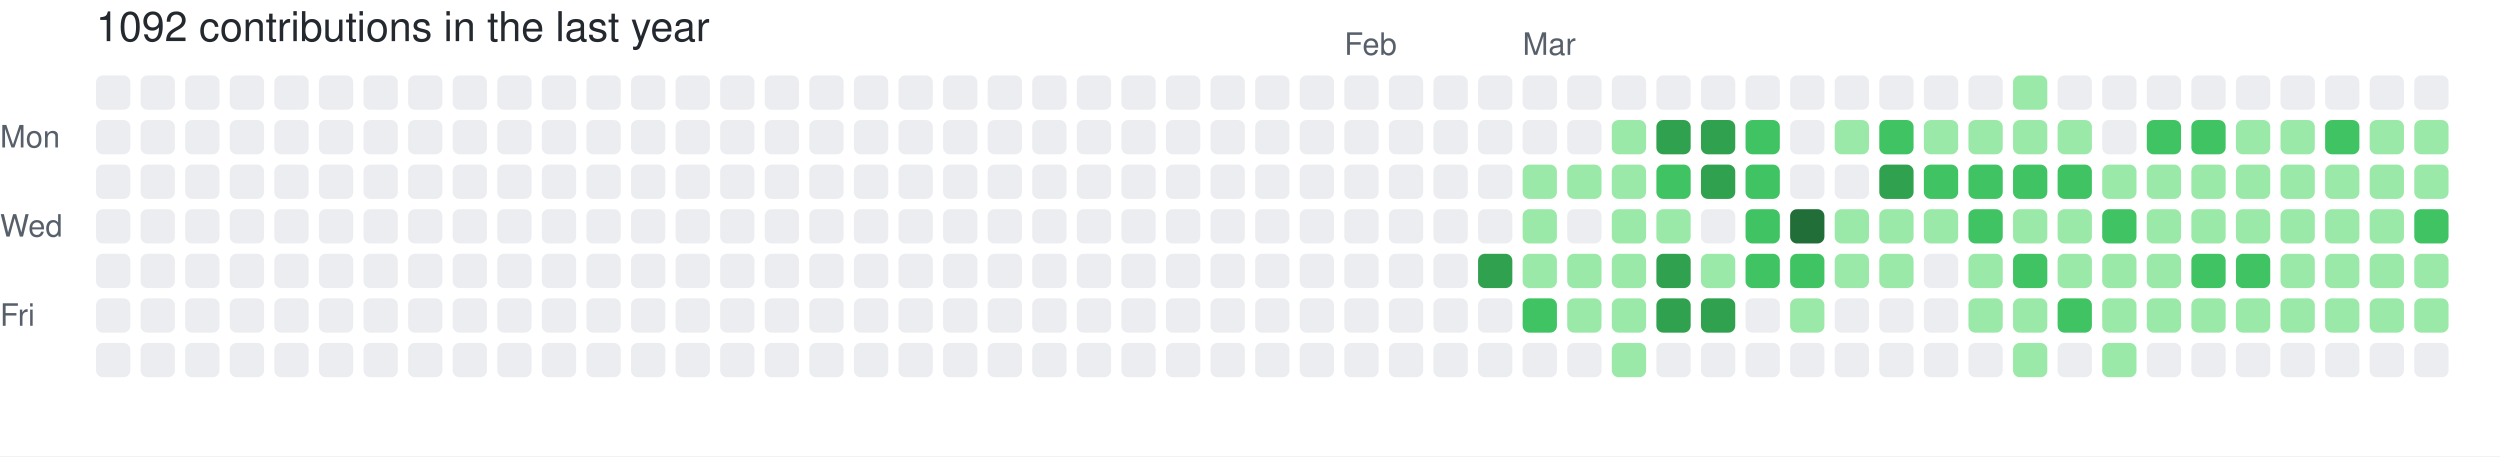
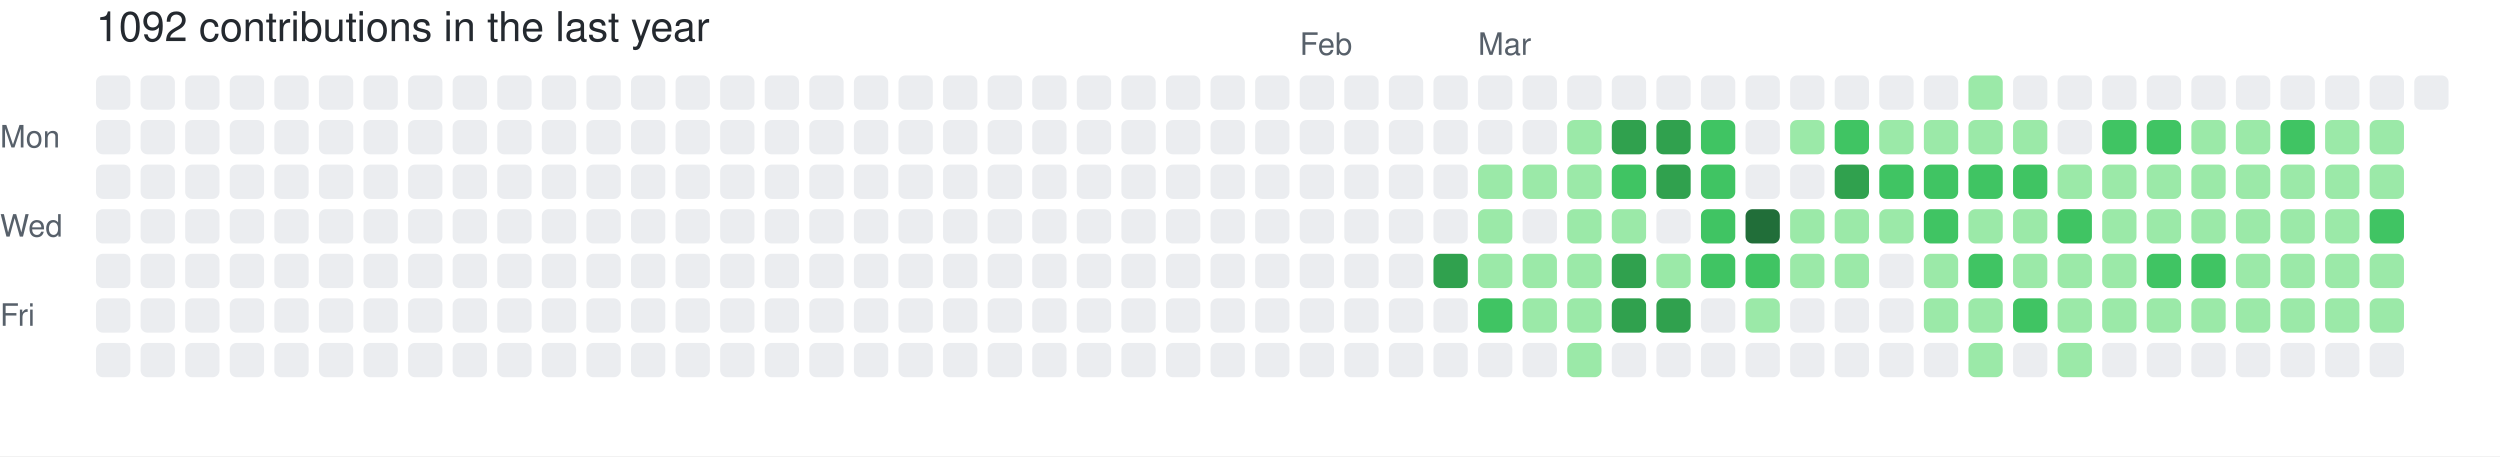
<svg xmlns="http://www.w3.org/2000/svg" width="729" height="133" viewBox="0 0 729 133" role="img" aria-label="skiliaris made 1092 contributions in the last year">
  <rect width="100%" height="100%" fill="#ffffff" />
  <style>
    text {
      font-family: -apple-system, BlinkMacSystemFont, "Segoe UI", Helvetica, Arial, sans-serif;
      font-size: 9px;
      fill: #57606a;
    }
    .count {
      font-size: 12px;
      fill: #24292f;
    }
  </style>
  <text x="28" y="12" class="count">1092 contributions in the last year</text>
-   <text x="392" y="16">Feb</text>
-   <text x="444" y="16">Mar</text>
+   <text x="379" y="16">Feb</text>
+   <text x="431" y="16">Mar</text>
  <text x="0" y="43">Mon</text>
  <text x="0" y="69">Wed</text>
  <text x="0" y="95">Fri</text>
  <rect x="28" y="22" width="10" height="10" rx="2" ry="2" fill="#ebedf0">
        </rect>
  <rect x="28" y="35" width="10" height="10" rx="2" ry="2" fill="#ebedf0">
        </rect>
  <rect x="28" y="48" width="10" height="10" rx="2" ry="2" fill="#ebedf0">
        </rect>
  <rect x="28" y="61" width="10" height="10" rx="2" ry="2" fill="#ebedf0">
        </rect>
  <rect x="28" y="74" width="10" height="10" rx="2" ry="2" fill="#ebedf0">
        </rect>
  <rect x="28" y="87" width="10" height="10" rx="2" ry="2" fill="#ebedf0">
        </rect>
  <rect x="28" y="100" width="10" height="10" rx="2" ry="2" fill="#ebedf0">
        </rect>
  <rect x="41" y="22" width="10" height="10" rx="2" ry="2" fill="#ebedf0">
        </rect>
  <rect x="41" y="35" width="10" height="10" rx="2" ry="2" fill="#ebedf0">
        </rect>
  <rect x="41" y="48" width="10" height="10" rx="2" ry="2" fill="#ebedf0">
        </rect>
  <rect x="41" y="61" width="10" height="10" rx="2" ry="2" fill="#ebedf0">
        </rect>
  <rect x="41" y="74" width="10" height="10" rx="2" ry="2" fill="#ebedf0">
        </rect>
  <rect x="41" y="87" width="10" height="10" rx="2" ry="2" fill="#ebedf0">
        </rect>
  <rect x="41" y="100" width="10" height="10" rx="2" ry="2" fill="#ebedf0">
        </rect>
  <rect x="54" y="22" width="10" height="10" rx="2" ry="2" fill="#ebedf0">
        </rect>
  <rect x="54" y="35" width="10" height="10" rx="2" ry="2" fill="#ebedf0">
        </rect>
  <rect x="54" y="48" width="10" height="10" rx="2" ry="2" fill="#ebedf0">
        </rect>
  <rect x="54" y="61" width="10" height="10" rx="2" ry="2" fill="#ebedf0">
        </rect>
  <rect x="54" y="74" width="10" height="10" rx="2" ry="2" fill="#ebedf0">
        </rect>
  <rect x="54" y="87" width="10" height="10" rx="2" ry="2" fill="#ebedf0">
        </rect>
  <rect x="54" y="100" width="10" height="10" rx="2" ry="2" fill="#ebedf0">
        </rect>
  <rect x="67" y="22" width="10" height="10" rx="2" ry="2" fill="#ebedf0">
        </rect>
  <rect x="67" y="35" width="10" height="10" rx="2" ry="2" fill="#ebedf0">
        </rect>
  <rect x="67" y="48" width="10" height="10" rx="2" ry="2" fill="#ebedf0">
        </rect>
  <rect x="67" y="61" width="10" height="10" rx="2" ry="2" fill="#ebedf0">
        </rect>
  <rect x="67" y="74" width="10" height="10" rx="2" ry="2" fill="#ebedf0">
        </rect>
  <rect x="67" y="87" width="10" height="10" rx="2" ry="2" fill="#ebedf0">
        </rect>
  <rect x="67" y="100" width="10" height="10" rx="2" ry="2" fill="#ebedf0">
        </rect>
  <rect x="80" y="22" width="10" height="10" rx="2" ry="2" fill="#ebedf0">
        </rect>
  <rect x="80" y="35" width="10" height="10" rx="2" ry="2" fill="#ebedf0">
        </rect>
  <rect x="80" y="48" width="10" height="10" rx="2" ry="2" fill="#ebedf0">
        </rect>
  <rect x="80" y="61" width="10" height="10" rx="2" ry="2" fill="#ebedf0">
        </rect>
  <rect x="80" y="74" width="10" height="10" rx="2" ry="2" fill="#ebedf0">
        </rect>
  <rect x="80" y="87" width="10" height="10" rx="2" ry="2" fill="#ebedf0">
        </rect>
  <rect x="80" y="100" width="10" height="10" rx="2" ry="2" fill="#ebedf0">
        </rect>
  <rect x="93" y="22" width="10" height="10" rx="2" ry="2" fill="#ebedf0">
        </rect>
  <rect x="93" y="35" width="10" height="10" rx="2" ry="2" fill="#ebedf0">
        </rect>
  <rect x="93" y="48" width="10" height="10" rx="2" ry="2" fill="#ebedf0">
        </rect>
  <rect x="93" y="61" width="10" height="10" rx="2" ry="2" fill="#ebedf0">
        </rect>
  <rect x="93" y="74" width="10" height="10" rx="2" ry="2" fill="#ebedf0">
        </rect>
  <rect x="93" y="87" width="10" height="10" rx="2" ry="2" fill="#ebedf0">
        </rect>
  <rect x="93" y="100" width="10" height="10" rx="2" ry="2" fill="#ebedf0">
        </rect>
  <rect x="106" y="22" width="10" height="10" rx="2" ry="2" fill="#ebedf0">
        </rect>
  <rect x="106" y="35" width="10" height="10" rx="2" ry="2" fill="#ebedf0">
        </rect>
  <rect x="106" y="48" width="10" height="10" rx="2" ry="2" fill="#ebedf0">
        </rect>
  <rect x="106" y="61" width="10" height="10" rx="2" ry="2" fill="#ebedf0">
        </rect>
  <rect x="106" y="74" width="10" height="10" rx="2" ry="2" fill="#ebedf0">
        </rect>
  <rect x="106" y="87" width="10" height="10" rx="2" ry="2" fill="#ebedf0">
        </rect>
  <rect x="106" y="100" width="10" height="10" rx="2" ry="2" fill="#ebedf0">
        </rect>
  <rect x="119" y="22" width="10" height="10" rx="2" ry="2" fill="#ebedf0">
        </rect>
  <rect x="119" y="35" width="10" height="10" rx="2" ry="2" fill="#ebedf0">
        </rect>
  <rect x="119" y="48" width="10" height="10" rx="2" ry="2" fill="#ebedf0">
        </rect>
  <rect x="119" y="61" width="10" height="10" rx="2" ry="2" fill="#ebedf0">
        </rect>
  <rect x="119" y="74" width="10" height="10" rx="2" ry="2" fill="#ebedf0">
        </rect>
  <rect x="119" y="87" width="10" height="10" rx="2" ry="2" fill="#ebedf0">
        </rect>
  <rect x="119" y="100" width="10" height="10" rx="2" ry="2" fill="#ebedf0">
        </rect>
  <rect x="132" y="22" width="10" height="10" rx="2" ry="2" fill="#ebedf0">
        </rect>
  <rect x="132" y="35" width="10" height="10" rx="2" ry="2" fill="#ebedf0">
        </rect>
  <rect x="132" y="48" width="10" height="10" rx="2" ry="2" fill="#ebedf0">
        </rect>
  <rect x="132" y="61" width="10" height="10" rx="2" ry="2" fill="#ebedf0">
        </rect>
  <rect x="132" y="74" width="10" height="10" rx="2" ry="2" fill="#ebedf0">
        </rect>
  <rect x="132" y="87" width="10" height="10" rx="2" ry="2" fill="#ebedf0">
        </rect>
  <rect x="132" y="100" width="10" height="10" rx="2" ry="2" fill="#ebedf0">
        </rect>
  <rect x="145" y="22" width="10" height="10" rx="2" ry="2" fill="#ebedf0">
        </rect>
  <rect x="145" y="35" width="10" height="10" rx="2" ry="2" fill="#ebedf0">
        </rect>
  <rect x="145" y="48" width="10" height="10" rx="2" ry="2" fill="#ebedf0">
        </rect>
  <rect x="145" y="61" width="10" height="10" rx="2" ry="2" fill="#ebedf0">
        </rect>
  <rect x="145" y="74" width="10" height="10" rx="2" ry="2" fill="#ebedf0">
        </rect>
  <rect x="145" y="87" width="10" height="10" rx="2" ry="2" fill="#ebedf0">
        </rect>
  <rect x="145" y="100" width="10" height="10" rx="2" ry="2" fill="#ebedf0">
        </rect>
  <rect x="158" y="22" width="10" height="10" rx="2" ry="2" fill="#ebedf0">
        </rect>
  <rect x="158" y="35" width="10" height="10" rx="2" ry="2" fill="#ebedf0">
        </rect>
  <rect x="158" y="48" width="10" height="10" rx="2" ry="2" fill="#ebedf0">
        </rect>
  <rect x="158" y="61" width="10" height="10" rx="2" ry="2" fill="#ebedf0">
        </rect>
  <rect x="158" y="74" width="10" height="10" rx="2" ry="2" fill="#ebedf0">
        </rect>
  <rect x="158" y="87" width="10" height="10" rx="2" ry="2" fill="#ebedf0">
        </rect>
  <rect x="158" y="100" width="10" height="10" rx="2" ry="2" fill="#ebedf0">
        </rect>
  <rect x="171" y="22" width="10" height="10" rx="2" ry="2" fill="#ebedf0">
        </rect>
  <rect x="171" y="35" width="10" height="10" rx="2" ry="2" fill="#ebedf0">
        </rect>
  <rect x="171" y="48" width="10" height="10" rx="2" ry="2" fill="#ebedf0">
        </rect>
  <rect x="171" y="61" width="10" height="10" rx="2" ry="2" fill="#ebedf0">
        </rect>
  <rect x="171" y="74" width="10" height="10" rx="2" ry="2" fill="#ebedf0">
        </rect>
  <rect x="171" y="87" width="10" height="10" rx="2" ry="2" fill="#ebedf0">
        </rect>
  <rect x="171" y="100" width="10" height="10" rx="2" ry="2" fill="#ebedf0">
        </rect>
  <rect x="184" y="22" width="10" height="10" rx="2" ry="2" fill="#ebedf0">
        </rect>
  <rect x="184" y="35" width="10" height="10" rx="2" ry="2" fill="#ebedf0">
        </rect>
  <rect x="184" y="48" width="10" height="10" rx="2" ry="2" fill="#ebedf0">
        </rect>
  <rect x="184" y="61" width="10" height="10" rx="2" ry="2" fill="#ebedf0">
        </rect>
  <rect x="184" y="74" width="10" height="10" rx="2" ry="2" fill="#ebedf0">
        </rect>
  <rect x="184" y="87" width="10" height="10" rx="2" ry="2" fill="#ebedf0">
        </rect>
  <rect x="184" y="100" width="10" height="10" rx="2" ry="2" fill="#ebedf0">
        </rect>
  <rect x="197" y="22" width="10" height="10" rx="2" ry="2" fill="#ebedf0">
        </rect>
  <rect x="197" y="35" width="10" height="10" rx="2" ry="2" fill="#ebedf0">
        </rect>
  <rect x="197" y="48" width="10" height="10" rx="2" ry="2" fill="#ebedf0">
        </rect>
  <rect x="197" y="61" width="10" height="10" rx="2" ry="2" fill="#ebedf0">
        </rect>
  <rect x="197" y="74" width="10" height="10" rx="2" ry="2" fill="#ebedf0">
        </rect>
  <rect x="197" y="87" width="10" height="10" rx="2" ry="2" fill="#ebedf0">
        </rect>
  <rect x="197" y="100" width="10" height="10" rx="2" ry="2" fill="#ebedf0">
        </rect>
  <rect x="210" y="22" width="10" height="10" rx="2" ry="2" fill="#ebedf0">
        </rect>
  <rect x="210" y="35" width="10" height="10" rx="2" ry="2" fill="#ebedf0">
        </rect>
  <rect x="210" y="48" width="10" height="10" rx="2" ry="2" fill="#ebedf0">
        </rect>
  <rect x="210" y="61" width="10" height="10" rx="2" ry="2" fill="#ebedf0">
        </rect>
  <rect x="210" y="74" width="10" height="10" rx="2" ry="2" fill="#ebedf0">
        </rect>
  <rect x="210" y="87" width="10" height="10" rx="2" ry="2" fill="#ebedf0">
        </rect>
  <rect x="210" y="100" width="10" height="10" rx="2" ry="2" fill="#ebedf0">
        </rect>
  <rect x="223" y="22" width="10" height="10" rx="2" ry="2" fill="#ebedf0">
        </rect>
  <rect x="223" y="35" width="10" height="10" rx="2" ry="2" fill="#ebedf0">
        </rect>
  <rect x="223" y="48" width="10" height="10" rx="2" ry="2" fill="#ebedf0">
        </rect>
  <rect x="223" y="61" width="10" height="10" rx="2" ry="2" fill="#ebedf0">
        </rect>
  <rect x="223" y="74" width="10" height="10" rx="2" ry="2" fill="#ebedf0">
        </rect>
  <rect x="223" y="87" width="10" height="10" rx="2" ry="2" fill="#ebedf0">
        </rect>
  <rect x="223" y="100" width="10" height="10" rx="2" ry="2" fill="#ebedf0">
        </rect>
  <rect x="236" y="22" width="10" height="10" rx="2" ry="2" fill="#ebedf0">
        </rect>
  <rect x="236" y="35" width="10" height="10" rx="2" ry="2" fill="#ebedf0">
        </rect>
  <rect x="236" y="48" width="10" height="10" rx="2" ry="2" fill="#ebedf0">
        </rect>
  <rect x="236" y="61" width="10" height="10" rx="2" ry="2" fill="#ebedf0">
        </rect>
  <rect x="236" y="74" width="10" height="10" rx="2" ry="2" fill="#ebedf0">
        </rect>
  <rect x="236" y="87" width="10" height="10" rx="2" ry="2" fill="#ebedf0">
        </rect>
  <rect x="236" y="100" width="10" height="10" rx="2" ry="2" fill="#ebedf0">
        </rect>
  <rect x="249" y="22" width="10" height="10" rx="2" ry="2" fill="#ebedf0">
        </rect>
  <rect x="249" y="35" width="10" height="10" rx="2" ry="2" fill="#ebedf0">
        </rect>
  <rect x="249" y="48" width="10" height="10" rx="2" ry="2" fill="#ebedf0">
        </rect>
  <rect x="249" y="61" width="10" height="10" rx="2" ry="2" fill="#ebedf0">
        </rect>
  <rect x="249" y="74" width="10" height="10" rx="2" ry="2" fill="#ebedf0">
        </rect>
  <rect x="249" y="87" width="10" height="10" rx="2" ry="2" fill="#ebedf0">
        </rect>
  <rect x="249" y="100" width="10" height="10" rx="2" ry="2" fill="#ebedf0">
        </rect>
  <rect x="262" y="22" width="10" height="10" rx="2" ry="2" fill="#ebedf0">
        </rect>
  <rect x="262" y="35" width="10" height="10" rx="2" ry="2" fill="#ebedf0">
        </rect>
  <rect x="262" y="48" width="10" height="10" rx="2" ry="2" fill="#ebedf0">
        </rect>
  <rect x="262" y="61" width="10" height="10" rx="2" ry="2" fill="#ebedf0">
        </rect>
  <rect x="262" y="74" width="10" height="10" rx="2" ry="2" fill="#ebedf0">
        </rect>
  <rect x="262" y="87" width="10" height="10" rx="2" ry="2" fill="#ebedf0">
        </rect>
  <rect x="262" y="100" width="10" height="10" rx="2" ry="2" fill="#ebedf0">
        </rect>
  <rect x="275" y="22" width="10" height="10" rx="2" ry="2" fill="#ebedf0">
        </rect>
  <rect x="275" y="35" width="10" height="10" rx="2" ry="2" fill="#ebedf0">
        </rect>
  <rect x="275" y="48" width="10" height="10" rx="2" ry="2" fill="#ebedf0">
        </rect>
  <rect x="275" y="61" width="10" height="10" rx="2" ry="2" fill="#ebedf0">
        </rect>
  <rect x="275" y="74" width="10" height="10" rx="2" ry="2" fill="#ebedf0">
        </rect>
  <rect x="275" y="87" width="10" height="10" rx="2" ry="2" fill="#ebedf0">
        </rect>
  <rect x="275" y="100" width="10" height="10" rx="2" ry="2" fill="#ebedf0">
        </rect>
  <rect x="288" y="22" width="10" height="10" rx="2" ry="2" fill="#ebedf0">
        </rect>
  <rect x="288" y="35" width="10" height="10" rx="2" ry="2" fill="#ebedf0">
        </rect>
  <rect x="288" y="48" width="10" height="10" rx="2" ry="2" fill="#ebedf0">
        </rect>
  <rect x="288" y="61" width="10" height="10" rx="2" ry="2" fill="#ebedf0">
        </rect>
  <rect x="288" y="74" width="10" height="10" rx="2" ry="2" fill="#ebedf0">
        </rect>
  <rect x="288" y="87" width="10" height="10" rx="2" ry="2" fill="#ebedf0">
        </rect>
  <rect x="288" y="100" width="10" height="10" rx="2" ry="2" fill="#ebedf0">
        </rect>
  <rect x="301" y="22" width="10" height="10" rx="2" ry="2" fill="#ebedf0">
        </rect>
  <rect x="301" y="35" width="10" height="10" rx="2" ry="2" fill="#ebedf0">
        </rect>
  <rect x="301" y="48" width="10" height="10" rx="2" ry="2" fill="#ebedf0">
        </rect>
  <rect x="301" y="61" width="10" height="10" rx="2" ry="2" fill="#ebedf0">
        </rect>
  <rect x="301" y="74" width="10" height="10" rx="2" ry="2" fill="#ebedf0">
        </rect>
  <rect x="301" y="87" width="10" height="10" rx="2" ry="2" fill="#ebedf0">
        </rect>
  <rect x="301" y="100" width="10" height="10" rx="2" ry="2" fill="#ebedf0">
        </rect>
  <rect x="314" y="22" width="10" height="10" rx="2" ry="2" fill="#ebedf0">
        </rect>
  <rect x="314" y="35" width="10" height="10" rx="2" ry="2" fill="#ebedf0">
        </rect>
  <rect x="314" y="48" width="10" height="10" rx="2" ry="2" fill="#ebedf0">
        </rect>
  <rect x="314" y="61" width="10" height="10" rx="2" ry="2" fill="#ebedf0">
        </rect>
  <rect x="314" y="74" width="10" height="10" rx="2" ry="2" fill="#ebedf0">
        </rect>
  <rect x="314" y="87" width="10" height="10" rx="2" ry="2" fill="#ebedf0">
        </rect>
  <rect x="314" y="100" width="10" height="10" rx="2" ry="2" fill="#ebedf0">
        </rect>
  <rect x="327" y="22" width="10" height="10" rx="2" ry="2" fill="#ebedf0">
        </rect>
  <rect x="327" y="35" width="10" height="10" rx="2" ry="2" fill="#ebedf0">
        </rect>
  <rect x="327" y="48" width="10" height="10" rx="2" ry="2" fill="#ebedf0">
        </rect>
  <rect x="327" y="61" width="10" height="10" rx="2" ry="2" fill="#ebedf0">
        </rect>
  <rect x="327" y="74" width="10" height="10" rx="2" ry="2" fill="#ebedf0">
        </rect>
  <rect x="327" y="87" width="10" height="10" rx="2" ry="2" fill="#ebedf0">
        </rect>
  <rect x="327" y="100" width="10" height="10" rx="2" ry="2" fill="#ebedf0">
        </rect>
  <rect x="340" y="22" width="10" height="10" rx="2" ry="2" fill="#ebedf0">
        </rect>
  <rect x="340" y="35" width="10" height="10" rx="2" ry="2" fill="#ebedf0">
        </rect>
  <rect x="340" y="48" width="10" height="10" rx="2" ry="2" fill="#ebedf0">
        </rect>
  <rect x="340" y="61" width="10" height="10" rx="2" ry="2" fill="#ebedf0">
        </rect>
  <rect x="340" y="74" width="10" height="10" rx="2" ry="2" fill="#ebedf0">
        </rect>
  <rect x="340" y="87" width="10" height="10" rx="2" ry="2" fill="#ebedf0">
        </rect>
  <rect x="340" y="100" width="10" height="10" rx="2" ry="2" fill="#ebedf0">
        </rect>
  <rect x="353" y="22" width="10" height="10" rx="2" ry="2" fill="#ebedf0">
        </rect>
  <rect x="353" y="35" width="10" height="10" rx="2" ry="2" fill="#ebedf0">
        </rect>
  <rect x="353" y="48" width="10" height="10" rx="2" ry="2" fill="#ebedf0">
        </rect>
  <rect x="353" y="61" width="10" height="10" rx="2" ry="2" fill="#ebedf0">
        </rect>
  <rect x="353" y="74" width="10" height="10" rx="2" ry="2" fill="#ebedf0">
        </rect>
  <rect x="353" y="87" width="10" height="10" rx="2" ry="2" fill="#ebedf0">
        </rect>
  <rect x="353" y="100" width="10" height="10" rx="2" ry="2" fill="#ebedf0">
        </rect>
  <rect x="366" y="22" width="10" height="10" rx="2" ry="2" fill="#ebedf0">
        </rect>
  <rect x="366" y="35" width="10" height="10" rx="2" ry="2" fill="#ebedf0">
        </rect>
  <rect x="366" y="48" width="10" height="10" rx="2" ry="2" fill="#ebedf0">
        </rect>
  <rect x="366" y="61" width="10" height="10" rx="2" ry="2" fill="#ebedf0">
        </rect>
  <rect x="366" y="74" width="10" height="10" rx="2" ry="2" fill="#ebedf0">
        </rect>
  <rect x="366" y="87" width="10" height="10" rx="2" ry="2" fill="#ebedf0">
        </rect>
  <rect x="366" y="100" width="10" height="10" rx="2" ry="2" fill="#ebedf0">
        </rect>
  <rect x="379" y="22" width="10" height="10" rx="2" ry="2" fill="#ebedf0">
        </rect>
  <rect x="379" y="35" width="10" height="10" rx="2" ry="2" fill="#ebedf0">
        </rect>
  <rect x="379" y="48" width="10" height="10" rx="2" ry="2" fill="#ebedf0">
        </rect>
  <rect x="379" y="61" width="10" height="10" rx="2" ry="2" fill="#ebedf0">
        </rect>
  <rect x="379" y="74" width="10" height="10" rx="2" ry="2" fill="#ebedf0">
        </rect>
  <rect x="379" y="87" width="10" height="10" rx="2" ry="2" fill="#ebedf0">
        </rect>
  <rect x="379" y="100" width="10" height="10" rx="2" ry="2" fill="#ebedf0">
        </rect>
  <rect x="392" y="22" width="10" height="10" rx="2" ry="2" fill="#ebedf0">
        </rect>
  <rect x="392" y="35" width="10" height="10" rx="2" ry="2" fill="#ebedf0">
        </rect>
  <rect x="392" y="48" width="10" height="10" rx="2" ry="2" fill="#ebedf0">
        </rect>
  <rect x="392" y="61" width="10" height="10" rx="2" ry="2" fill="#ebedf0">
        </rect>
  <rect x="392" y="74" width="10" height="10" rx="2" ry="2" fill="#ebedf0">
        </rect>
  <rect x="392" y="87" width="10" height="10" rx="2" ry="2" fill="#ebedf0">
        </rect>
  <rect x="392" y="100" width="10" height="10" rx="2" ry="2" fill="#ebedf0">
        </rect>
  <rect x="405" y="22" width="10" height="10" rx="2" ry="2" fill="#ebedf0">
        </rect>
  <rect x="405" y="35" width="10" height="10" rx="2" ry="2" fill="#ebedf0">
        </rect>
  <rect x="405" y="48" width="10" height="10" rx="2" ry="2" fill="#ebedf0">
        </rect>
  <rect x="405" y="61" width="10" height="10" rx="2" ry="2" fill="#ebedf0">
        </rect>
  <rect x="405" y="74" width="10" height="10" rx="2" ry="2" fill="#ebedf0">
        </rect>
  <rect x="405" y="87" width="10" height="10" rx="2" ry="2" fill="#ebedf0">
        </rect>
  <rect x="405" y="100" width="10" height="10" rx="2" ry="2" fill="#ebedf0">
        </rect>
  <rect x="418" y="22" width="10" height="10" rx="2" ry="2" fill="#ebedf0">
        </rect>
  <rect x="418" y="35" width="10" height="10" rx="2" ry="2" fill="#ebedf0">
        </rect>
  <rect x="418" y="48" width="10" height="10" rx="2" ry="2" fill="#ebedf0">
        </rect>
  <rect x="418" y="61" width="10" height="10" rx="2" ry="2" fill="#ebedf0">
        </rect>
-   <rect x="418" y="74" width="10" height="10" rx="2" ry="2" fill="#ebedf0">
+   <rect x="418" y="74" width="10" height="10" rx="2" ry="2" fill="#30a14e">
        </rect>
  <rect x="418" y="87" width="10" height="10" rx="2" ry="2" fill="#ebedf0">
        </rect>
  <rect x="418" y="100" width="10" height="10" rx="2" ry="2" fill="#ebedf0">
        </rect>
  <rect x="431" y="22" width="10" height="10" rx="2" ry="2" fill="#ebedf0">
        </rect>
  <rect x="431" y="35" width="10" height="10" rx="2" ry="2" fill="#ebedf0">
        </rect>
-   <rect x="431" y="48" width="10" height="10" rx="2" ry="2" fill="#ebedf0">
-         </rect>
-   <rect x="431" y="61" width="10" height="10" rx="2" ry="2" fill="#ebedf0">
-         </rect>
-   <rect x="431" y="74" width="10" height="10" rx="2" ry="2" fill="#30a14e">
-         </rect>
-   <rect x="431" y="87" width="10" height="10" rx="2" ry="2" fill="#ebedf0">
+   <rect x="431" y="48" width="10" height="10" rx="2" ry="2" fill="#9be9a8">
+         </rect>
+   <rect x="431" y="61" width="10" height="10" rx="2" ry="2" fill="#9be9a8">
+         </rect>
+   <rect x="431" y="74" width="10" height="10" rx="2" ry="2" fill="#9be9a8">
+         </rect>
+   <rect x="431" y="87" width="10" height="10" rx="2" ry="2" fill="#40c463">
        </rect>
  <rect x="431" y="100" width="10" height="10" rx="2" ry="2" fill="#ebedf0">
        </rect>
  <rect x="444" y="22" width="10" height="10" rx="2" ry="2" fill="#ebedf0">
        </rect>
  <rect x="444" y="35" width="10" height="10" rx="2" ry="2" fill="#ebedf0">
        </rect>
  <rect x="444" y="48" width="10" height="10" rx="2" ry="2" fill="#9be9a8">
        </rect>
-   <rect x="444" y="61" width="10" height="10" rx="2" ry="2" fill="#9be9a8">
+   <rect x="444" y="61" width="10" height="10" rx="2" ry="2" fill="#ebedf0">
        </rect>
  <rect x="444" y="74" width="10" height="10" rx="2" ry="2" fill="#9be9a8">
        </rect>
-   <rect x="444" y="87" width="10" height="10" rx="2" ry="2" fill="#40c463">
+   <rect x="444" y="87" width="10" height="10" rx="2" ry="2" fill="#9be9a8">
        </rect>
  <rect x="444" y="100" width="10" height="10" rx="2" ry="2" fill="#ebedf0">
        </rect>
  <rect x="457" y="22" width="10" height="10" rx="2" ry="2" fill="#ebedf0">
        </rect>
-   <rect x="457" y="35" width="10" height="10" rx="2" ry="2" fill="#ebedf0">
+   <rect x="457" y="35" width="10" height="10" rx="2" ry="2" fill="#9be9a8">
        </rect>
  <rect x="457" y="48" width="10" height="10" rx="2" ry="2" fill="#9be9a8">
        </rect>
-   <rect x="457" y="61" width="10" height="10" rx="2" ry="2" fill="#ebedf0">
+   <rect x="457" y="61" width="10" height="10" rx="2" ry="2" fill="#9be9a8">
        </rect>
  <rect x="457" y="74" width="10" height="10" rx="2" ry="2" fill="#9be9a8">
        </rect>
  <rect x="457" y="87" width="10" height="10" rx="2" ry="2" fill="#9be9a8">
        </rect>
-   <rect x="457" y="100" width="10" height="10" rx="2" ry="2" fill="#ebedf0">
+   <rect x="457" y="100" width="10" height="10" rx="2" ry="2" fill="#9be9a8">
        </rect>
  <rect x="470" y="22" width="10" height="10" rx="2" ry="2" fill="#ebedf0">
        </rect>
-   <rect x="470" y="35" width="10" height="10" rx="2" ry="2" fill="#9be9a8">
-         </rect>
-   <rect x="470" y="48" width="10" height="10" rx="2" ry="2" fill="#9be9a8">
+   <rect x="470" y="35" width="10" height="10" rx="2" ry="2" fill="#30a14e">
+         </rect>
+   <rect x="470" y="48" width="10" height="10" rx="2" ry="2" fill="#40c463">
        </rect>
  <rect x="470" y="61" width="10" height="10" rx="2" ry="2" fill="#9be9a8">
        </rect>
-   <rect x="470" y="74" width="10" height="10" rx="2" ry="2" fill="#9be9a8">
-         </rect>
-   <rect x="470" y="87" width="10" height="10" rx="2" ry="2" fill="#9be9a8">
-         </rect>
-   <rect x="470" y="100" width="10" height="10" rx="2" ry="2" fill="#9be9a8">
+   <rect x="470" y="74" width="10" height="10" rx="2" ry="2" fill="#30a14e">
+         </rect>
+   <rect x="470" y="87" width="10" height="10" rx="2" ry="2" fill="#30a14e">
+         </rect>
+   <rect x="470" y="100" width="10" height="10" rx="2" ry="2" fill="#ebedf0">
        </rect>
  <rect x="483" y="22" width="10" height="10" rx="2" ry="2" fill="#ebedf0">
        </rect>
  <rect x="483" y="35" width="10" height="10" rx="2" ry="2" fill="#30a14e">
        </rect>
-   <rect x="483" y="48" width="10" height="10" rx="2" ry="2" fill="#40c463">
-         </rect>
-   <rect x="483" y="61" width="10" height="10" rx="2" ry="2" fill="#9be9a8">
-         </rect>
-   <rect x="483" y="74" width="10" height="10" rx="2" ry="2" fill="#30a14e">
+   <rect x="483" y="48" width="10" height="10" rx="2" ry="2" fill="#30a14e">
+         </rect>
+   <rect x="483" y="61" width="10" height="10" rx="2" ry="2" fill="#ebedf0">
+         </rect>
+   <rect x="483" y="74" width="10" height="10" rx="2" ry="2" fill="#9be9a8">
        </rect>
  <rect x="483" y="87" width="10" height="10" rx="2" ry="2" fill="#30a14e">
        </rect>
  <rect x="483" y="100" width="10" height="10" rx="2" ry="2" fill="#ebedf0">
        </rect>
  <rect x="496" y="22" width="10" height="10" rx="2" ry="2" fill="#ebedf0">
        </rect>
-   <rect x="496" y="35" width="10" height="10" rx="2" ry="2" fill="#30a14e">
-         </rect>
-   <rect x="496" y="48" width="10" height="10" rx="2" ry="2" fill="#30a14e">
-         </rect>
-   <rect x="496" y="61" width="10" height="10" rx="2" ry="2" fill="#ebedf0">
-         </rect>
-   <rect x="496" y="74" width="10" height="10" rx="2" ry="2" fill="#9be9a8">
-         </rect>
-   <rect x="496" y="87" width="10" height="10" rx="2" ry="2" fill="#30a14e">
+   <rect x="496" y="35" width="10" height="10" rx="2" ry="2" fill="#40c463">
+         </rect>
+   <rect x="496" y="48" width="10" height="10" rx="2" ry="2" fill="#40c463">
+         </rect>
+   <rect x="496" y="61" width="10" height="10" rx="2" ry="2" fill="#40c463">
+         </rect>
+   <rect x="496" y="74" width="10" height="10" rx="2" ry="2" fill="#40c463">
+         </rect>
+   <rect x="496" y="87" width="10" height="10" rx="2" ry="2" fill="#ebedf0">
        </rect>
  <rect x="496" y="100" width="10" height="10" rx="2" ry="2" fill="#ebedf0">
        </rect>
  <rect x="509" y="22" width="10" height="10" rx="2" ry="2" fill="#ebedf0">
        </rect>
-   <rect x="509" y="35" width="10" height="10" rx="2" ry="2" fill="#40c463">
-         </rect>
-   <rect x="509" y="48" width="10" height="10" rx="2" ry="2" fill="#40c463">
-         </rect>
-   <rect x="509" y="61" width="10" height="10" rx="2" ry="2" fill="#40c463">
+   <rect x="509" y="35" width="10" height="10" rx="2" ry="2" fill="#ebedf0">
+         </rect>
+   <rect x="509" y="48" width="10" height="10" rx="2" ry="2" fill="#ebedf0">
+         </rect>
+   <rect x="509" y="61" width="10" height="10" rx="2" ry="2" fill="#216e39">
        </rect>
  <rect x="509" y="74" width="10" height="10" rx="2" ry="2" fill="#40c463">
        </rect>
-   <rect x="509" y="87" width="10" height="10" rx="2" ry="2" fill="#ebedf0">
+   <rect x="509" y="87" width="10" height="10" rx="2" ry="2" fill="#9be9a8">
        </rect>
  <rect x="509" y="100" width="10" height="10" rx="2" ry="2" fill="#ebedf0">
        </rect>
  <rect x="522" y="22" width="10" height="10" rx="2" ry="2" fill="#ebedf0">
        </rect>
-   <rect x="522" y="35" width="10" height="10" rx="2" ry="2" fill="#ebedf0">
+   <rect x="522" y="35" width="10" height="10" rx="2" ry="2" fill="#9be9a8">
        </rect>
  <rect x="522" y="48" width="10" height="10" rx="2" ry="2" fill="#ebedf0">
        </rect>
-   <rect x="522" y="61" width="10" height="10" rx="2" ry="2" fill="#216e39">
-         </rect>
-   <rect x="522" y="74" width="10" height="10" rx="2" ry="2" fill="#40c463">
-         </rect>
-   <rect x="522" y="87" width="10" height="10" rx="2" ry="2" fill="#9be9a8">
+   <rect x="522" y="61" width="10" height="10" rx="2" ry="2" fill="#9be9a8">
+         </rect>
+   <rect x="522" y="74" width="10" height="10" rx="2" ry="2" fill="#9be9a8">
+         </rect>
+   <rect x="522" y="87" width="10" height="10" rx="2" ry="2" fill="#ebedf0">
        </rect>
  <rect x="522" y="100" width="10" height="10" rx="2" ry="2" fill="#ebedf0">
        </rect>
  <rect x="535" y="22" width="10" height="10" rx="2" ry="2" fill="#ebedf0">
        </rect>
-   <rect x="535" y="35" width="10" height="10" rx="2" ry="2" fill="#9be9a8">
-         </rect>
-   <rect x="535" y="48" width="10" height="10" rx="2" ry="2" fill="#ebedf0">
+   <rect x="535" y="35" width="10" height="10" rx="2" ry="2" fill="#40c463">
+         </rect>
+   <rect x="535" y="48" width="10" height="10" rx="2" ry="2" fill="#30a14e">
        </rect>
  <rect x="535" y="61" width="10" height="10" rx="2" ry="2" fill="#9be9a8">
        </rect>
  <rect x="535" y="74" width="10" height="10" rx="2" ry="2" fill="#9be9a8">
        </rect>
  <rect x="535" y="87" width="10" height="10" rx="2" ry="2" fill="#ebedf0">
        </rect>
  <rect x="535" y="100" width="10" height="10" rx="2" ry="2" fill="#ebedf0">
        </rect>
  <rect x="548" y="22" width="10" height="10" rx="2" ry="2" fill="#ebedf0">
        </rect>
-   <rect x="548" y="35" width="10" height="10" rx="2" ry="2" fill="#40c463">
-         </rect>
-   <rect x="548" y="48" width="10" height="10" rx="2" ry="2" fill="#30a14e">
+   <rect x="548" y="35" width="10" height="10" rx="2" ry="2" fill="#9be9a8">
+         </rect>
+   <rect x="548" y="48" width="10" height="10" rx="2" ry="2" fill="#40c463">
        </rect>
  <rect x="548" y="61" width="10" height="10" rx="2" ry="2" fill="#9be9a8">
        </rect>
-   <rect x="548" y="74" width="10" height="10" rx="2" ry="2" fill="#9be9a8">
+   <rect x="548" y="74" width="10" height="10" rx="2" ry="2" fill="#ebedf0">
        </rect>
  <rect x="548" y="87" width="10" height="10" rx="2" ry="2" fill="#ebedf0">
        </rect>
  <rect x="548" y="100" width="10" height="10" rx="2" ry="2" fill="#ebedf0">
        </rect>
  <rect x="561" y="22" width="10" height="10" rx="2" ry="2" fill="#ebedf0">
        </rect>
  <rect x="561" y="35" width="10" height="10" rx="2" ry="2" fill="#9be9a8">
        </rect>
  <rect x="561" y="48" width="10" height="10" rx="2" ry="2" fill="#40c463">
        </rect>
-   <rect x="561" y="61" width="10" height="10" rx="2" ry="2" fill="#9be9a8">
-         </rect>
-   <rect x="561" y="74" width="10" height="10" rx="2" ry="2" fill="#ebedf0">
-         </rect>
-   <rect x="561" y="87" width="10" height="10" rx="2" ry="2" fill="#ebedf0">
+   <rect x="561" y="61" width="10" height="10" rx="2" ry="2" fill="#40c463">
+         </rect>
+   <rect x="561" y="74" width="10" height="10" rx="2" ry="2" fill="#9be9a8">
+         </rect>
+   <rect x="561" y="87" width="10" height="10" rx="2" ry="2" fill="#9be9a8">
        </rect>
  <rect x="561" y="100" width="10" height="10" rx="2" ry="2" fill="#ebedf0">
        </rect>
-   <rect x="574" y="22" width="10" height="10" rx="2" ry="2" fill="#ebedf0">
+   <rect x="574" y="22" width="10" height="10" rx="2" ry="2" fill="#9be9a8">
        </rect>
  <rect x="574" y="35" width="10" height="10" rx="2" ry="2" fill="#9be9a8">
        </rect>
  <rect x="574" y="48" width="10" height="10" rx="2" ry="2" fill="#40c463">
        </rect>
-   <rect x="574" y="61" width="10" height="10" rx="2" ry="2" fill="#40c463">
-         </rect>
-   <rect x="574" y="74" width="10" height="10" rx="2" ry="2" fill="#9be9a8">
+   <rect x="574" y="61" width="10" height="10" rx="2" ry="2" fill="#9be9a8">
+         </rect>
+   <rect x="574" y="74" width="10" height="10" rx="2" ry="2" fill="#40c463">
        </rect>
  <rect x="574" y="87" width="10" height="10" rx="2" ry="2" fill="#9be9a8">
        </rect>
-   <rect x="574" y="100" width="10" height="10" rx="2" ry="2" fill="#ebedf0">
-         </rect>
-   <rect x="587" y="22" width="10" height="10" rx="2" ry="2" fill="#9be9a8">
+   <rect x="574" y="100" width="10" height="10" rx="2" ry="2" fill="#9be9a8">
+         </rect>
+   <rect x="587" y="22" width="10" height="10" rx="2" ry="2" fill="#ebedf0">
        </rect>
  <rect x="587" y="35" width="10" height="10" rx="2" ry="2" fill="#9be9a8">
        </rect>
  <rect x="587" y="48" width="10" height="10" rx="2" ry="2" fill="#40c463">
        </rect>
  <rect x="587" y="61" width="10" height="10" rx="2" ry="2" fill="#9be9a8">
        </rect>
-   <rect x="587" y="74" width="10" height="10" rx="2" ry="2" fill="#40c463">
-         </rect>
-   <rect x="587" y="87" width="10" height="10" rx="2" ry="2" fill="#9be9a8">
-         </rect>
-   <rect x="587" y="100" width="10" height="10" rx="2" ry="2" fill="#9be9a8">
+   <rect x="587" y="74" width="10" height="10" rx="2" ry="2" fill="#9be9a8">
+         </rect>
+   <rect x="587" y="87" width="10" height="10" rx="2" ry="2" fill="#40c463">
+         </rect>
+   <rect x="587" y="100" width="10" height="10" rx="2" ry="2" fill="#ebedf0">
        </rect>
  <rect x="600" y="22" width="10" height="10" rx="2" ry="2" fill="#ebedf0">
        </rect>
-   <rect x="600" y="35" width="10" height="10" rx="2" ry="2" fill="#9be9a8">
-         </rect>
-   <rect x="600" y="48" width="10" height="10" rx="2" ry="2" fill="#40c463">
-         </rect>
-   <rect x="600" y="61" width="10" height="10" rx="2" ry="2" fill="#9be9a8">
+   <rect x="600" y="35" width="10" height="10" rx="2" ry="2" fill="#ebedf0">
+         </rect>
+   <rect x="600" y="48" width="10" height="10" rx="2" ry="2" fill="#9be9a8">
+         </rect>
+   <rect x="600" y="61" width="10" height="10" rx="2" ry="2" fill="#40c463">
        </rect>
  <rect x="600" y="74" width="10" height="10" rx="2" ry="2" fill="#9be9a8">
        </rect>
-   <rect x="600" y="87" width="10" height="10" rx="2" ry="2" fill="#40c463">
-         </rect>
-   <rect x="600" y="100" width="10" height="10" rx="2" ry="2" fill="#ebedf0">
+   <rect x="600" y="87" width="10" height="10" rx="2" ry="2" fill="#9be9a8">
+         </rect>
+   <rect x="600" y="100" width="10" height="10" rx="2" ry="2" fill="#9be9a8">
        </rect>
  <rect x="613" y="22" width="10" height="10" rx="2" ry="2" fill="#ebedf0">
        </rect>
-   <rect x="613" y="35" width="10" height="10" rx="2" ry="2" fill="#ebedf0">
+   <rect x="613" y="35" width="10" height="10" rx="2" ry="2" fill="#40c463">
        </rect>
  <rect x="613" y="48" width="10" height="10" rx="2" ry="2" fill="#9be9a8">
        </rect>
-   <rect x="613" y="61" width="10" height="10" rx="2" ry="2" fill="#40c463">
+   <rect x="613" y="61" width="10" height="10" rx="2" ry="2" fill="#9be9a8">
        </rect>
  <rect x="613" y="74" width="10" height="10" rx="2" ry="2" fill="#9be9a8">
        </rect>
  <rect x="613" y="87" width="10" height="10" rx="2" ry="2" fill="#9be9a8">
        </rect>
-   <rect x="613" y="100" width="10" height="10" rx="2" ry="2" fill="#9be9a8">
+   <rect x="613" y="100" width="10" height="10" rx="2" ry="2" fill="#ebedf0">
        </rect>
  <rect x="626" y="22" width="10" height="10" rx="2" ry="2" fill="#ebedf0">
        </rect>
  <rect x="626" y="35" width="10" height="10" rx="2" ry="2" fill="#40c463">
        </rect>
  <rect x="626" y="48" width="10" height="10" rx="2" ry="2" fill="#9be9a8">
        </rect>
  <rect x="626" y="61" width="10" height="10" rx="2" ry="2" fill="#9be9a8">
        </rect>
-   <rect x="626" y="74" width="10" height="10" rx="2" ry="2" fill="#9be9a8">
+   <rect x="626" y="74" width="10" height="10" rx="2" ry="2" fill="#40c463">
        </rect>
  <rect x="626" y="87" width="10" height="10" rx="2" ry="2" fill="#9be9a8">
        </rect>
  <rect x="626" y="100" width="10" height="10" rx="2" ry="2" fill="#ebedf0">
        </rect>
  <rect x="639" y="22" width="10" height="10" rx="2" ry="2" fill="#ebedf0">
        </rect>
-   <rect x="639" y="35" width="10" height="10" rx="2" ry="2" fill="#40c463">
+   <rect x="639" y="35" width="10" height="10" rx="2" ry="2" fill="#9be9a8">
        </rect>
  <rect x="639" y="48" width="10" height="10" rx="2" ry="2" fill="#9be9a8">
        </rect>
  <rect x="639" y="61" width="10" height="10" rx="2" ry="2" fill="#9be9a8">
        </rect>
  <rect x="639" y="74" width="10" height="10" rx="2" ry="2" fill="#40c463">
        </rect>
  <rect x="639" y="87" width="10" height="10" rx="2" ry="2" fill="#9be9a8">
        </rect>
  <rect x="639" y="100" width="10" height="10" rx="2" ry="2" fill="#ebedf0">
        </rect>
  <rect x="652" y="22" width="10" height="10" rx="2" ry="2" fill="#ebedf0">
        </rect>
  <rect x="652" y="35" width="10" height="10" rx="2" ry="2" fill="#9be9a8">
        </rect>
  <rect x="652" y="48" width="10" height="10" rx="2" ry="2" fill="#9be9a8">
        </rect>
  <rect x="652" y="61" width="10" height="10" rx="2" ry="2" fill="#9be9a8">
        </rect>
-   <rect x="652" y="74" width="10" height="10" rx="2" ry="2" fill="#40c463">
+   <rect x="652" y="74" width="10" height="10" rx="2" ry="2" fill="#9be9a8">
        </rect>
  <rect x="652" y="87" width="10" height="10" rx="2" ry="2" fill="#9be9a8">
        </rect>
  <rect x="652" y="100" width="10" height="10" rx="2" ry="2" fill="#ebedf0">
        </rect>
  <rect x="665" y="22" width="10" height="10" rx="2" ry="2" fill="#ebedf0">
        </rect>
-   <rect x="665" y="35" width="10" height="10" rx="2" ry="2" fill="#9be9a8">
+   <rect x="665" y="35" width="10" height="10" rx="2" ry="2" fill="#40c463">
        </rect>
  <rect x="665" y="48" width="10" height="10" rx="2" ry="2" fill="#9be9a8">
        </rect>
  <rect x="665" y="61" width="10" height="10" rx="2" ry="2" fill="#9be9a8">
        </rect>
  <rect x="665" y="74" width="10" height="10" rx="2" ry="2" fill="#9be9a8">
        </rect>
  <rect x="665" y="87" width="10" height="10" rx="2" ry="2" fill="#9be9a8">
        </rect>
  <rect x="665" y="100" width="10" height="10" rx="2" ry="2" fill="#ebedf0">
        </rect>
  <rect x="678" y="22" width="10" height="10" rx="2" ry="2" fill="#ebedf0">
        </rect>
-   <rect x="678" y="35" width="10" height="10" rx="2" ry="2" fill="#40c463">
+   <rect x="678" y="35" width="10" height="10" rx="2" ry="2" fill="#9be9a8">
        </rect>
  <rect x="678" y="48" width="10" height="10" rx="2" ry="2" fill="#9be9a8">
        </rect>
  <rect x="678" y="61" width="10" height="10" rx="2" ry="2" fill="#9be9a8">
        </rect>
  <rect x="678" y="74" width="10" height="10" rx="2" ry="2" fill="#9be9a8">
        </rect>
  <rect x="678" y="87" width="10" height="10" rx="2" ry="2" fill="#9be9a8">
        </rect>
  <rect x="678" y="100" width="10" height="10" rx="2" ry="2" fill="#ebedf0">
        </rect>
  <rect x="691" y="22" width="10" height="10" rx="2" ry="2" fill="#ebedf0">
        </rect>
  <rect x="691" y="35" width="10" height="10" rx="2" ry="2" fill="#9be9a8">
        </rect>
  <rect x="691" y="48" width="10" height="10" rx="2" ry="2" fill="#9be9a8">
        </rect>
-   <rect x="691" y="61" width="10" height="10" rx="2" ry="2" fill="#9be9a8">
+   <rect x="691" y="61" width="10" height="10" rx="2" ry="2" fill="#40c463">
        </rect>
  <rect x="691" y="74" width="10" height="10" rx="2" ry="2" fill="#9be9a8">
        </rect>
  <rect x="691" y="87" width="10" height="10" rx="2" ry="2" fill="#9be9a8">
        </rect>
  <rect x="691" y="100" width="10" height="10" rx="2" ry="2" fill="#ebedf0">
        </rect>
  <rect x="704" y="22" width="10" height="10" rx="2" ry="2" fill="#ebedf0">
        </rect>
-   <rect x="704" y="35" width="10" height="10" rx="2" ry="2" fill="#9be9a8">
-         </rect>
-   <rect x="704" y="48" width="10" height="10" rx="2" ry="2" fill="#9be9a8">
-         </rect>
-   <rect x="704" y="61" width="10" height="10" rx="2" ry="2" fill="#40c463">
-         </rect>
-   <rect x="704" y="74" width="10" height="10" rx="2" ry="2" fill="#9be9a8">
-         </rect>
-   <rect x="704" y="87" width="10" height="10" rx="2" ry="2" fill="#9be9a8">
-         </rect>
-   <rect x="704" y="100" width="10" height="10" rx="2" ry="2" fill="#ebedf0">
-         </rect>
</svg>
